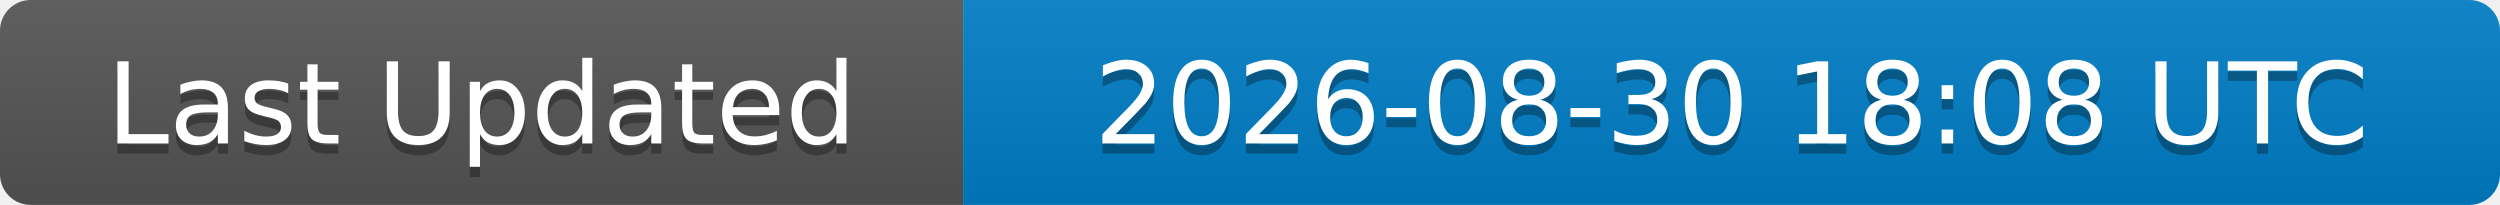
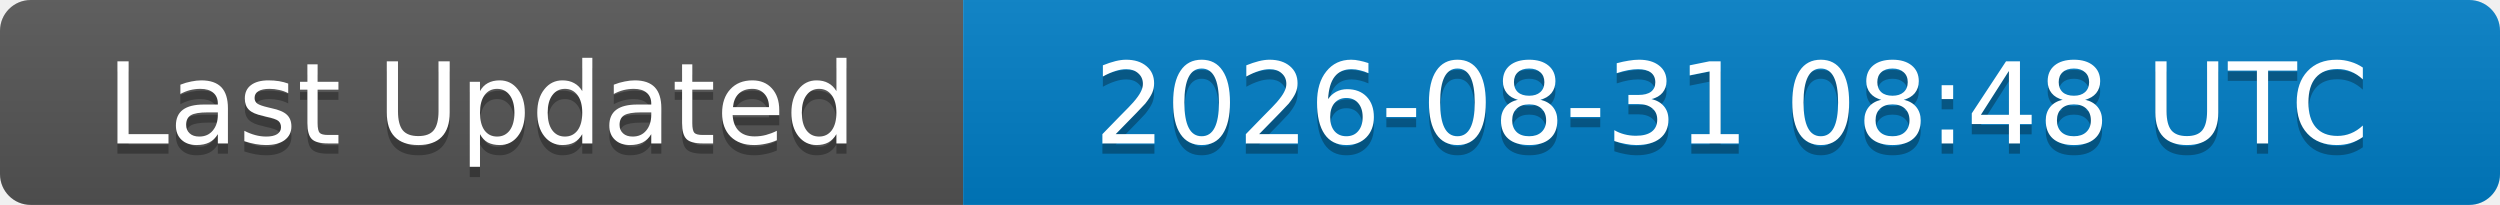
<svg xmlns="http://www.w3.org/2000/svg" width="244" height="20">
  <linearGradient id="b" x2="0" y2="100%">
    <stop offset="0" stop-color="#bbb" stop-opacity=".1" />
    <stop offset="1" stop-opacity=".1" />
  </linearGradient>
  <clipPath id="a">
    <rect width="244" height="20" rx="3" fill="#fff" />
  </clipPath>
  <g clip-path="url(#a)">
    <rect width="94" height="20" fill="#555" />
    <rect x="94" width="150" height="20" fill="#007ec6" />
    <rect width="244" height="20" fill="url(#b)" />
  </g>
  <g fill="#fff" text-anchor="middle" font-family="DejaVu Sans,Verdana,Geneva,sans-serif" font-size="11">
    <text x="47" y="15" fill="#010101" fill-opacity=".3">Last Updated</text>
    <text x="47" y="14">Last Updated</text>
-     <text x="169" y="15" fill="#010101" fill-opacity=".3">2026-08-30 18:08 UTC</text>
-     <text x="169" y="14">2026-08-30 18:08 UTC</text>
+     <text x="169" y="15" fill="#010101" fill-opacity=".3">2026-08-31 08:48 UTC</text>
+     <text x="169" y="14">2026-08-31 08:48 UTC</text>
  </g>
</svg>
